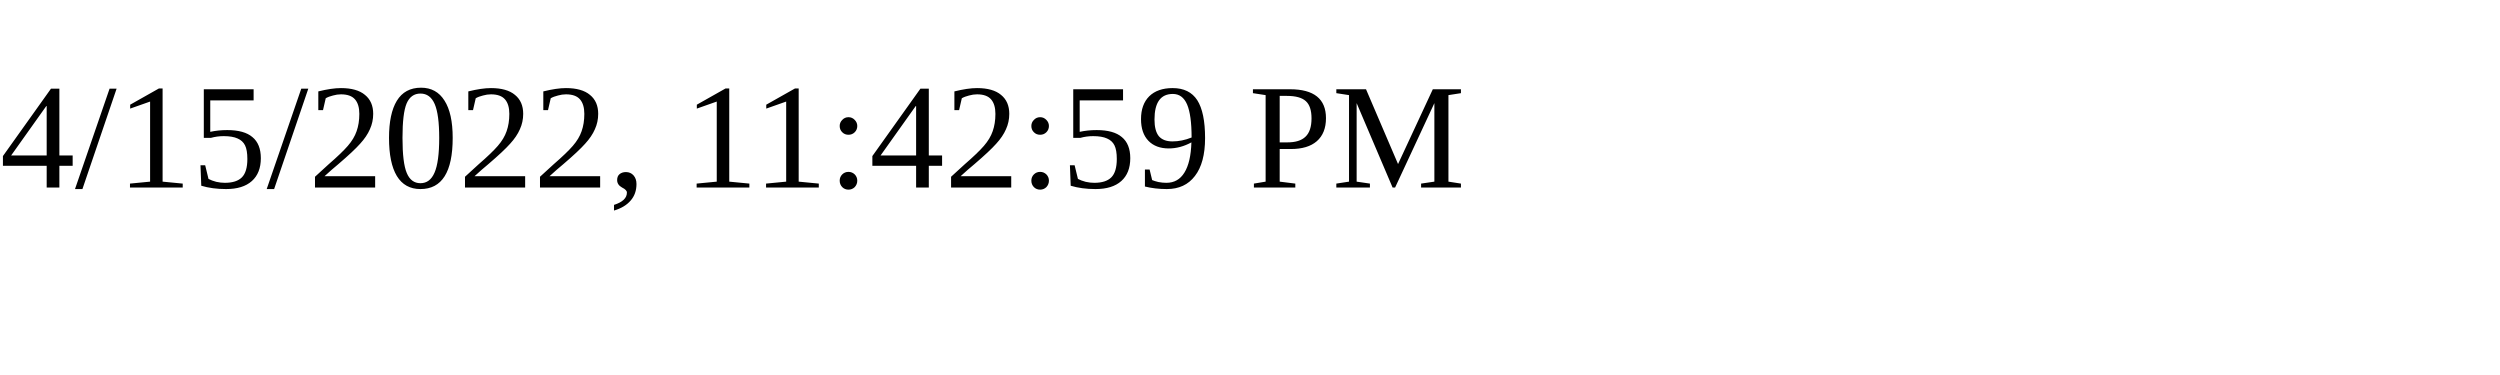
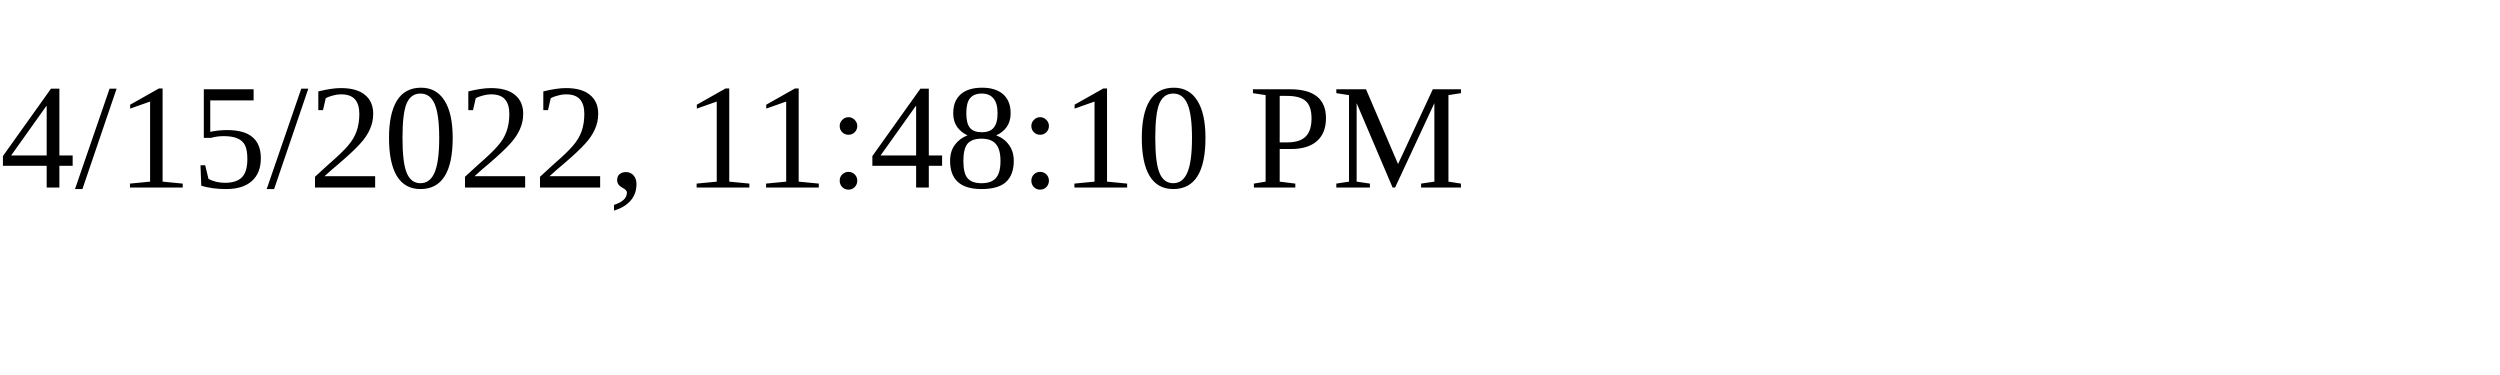
<svg xmlns="http://www.w3.org/2000/svg" height="30" width="200">
-   <text x="0" y="15">4/15/2022, 11:42:59 PM</text>
+   <text x="0" y="15">4/15/2022, 11:48:10 PM</text>
</svg>
